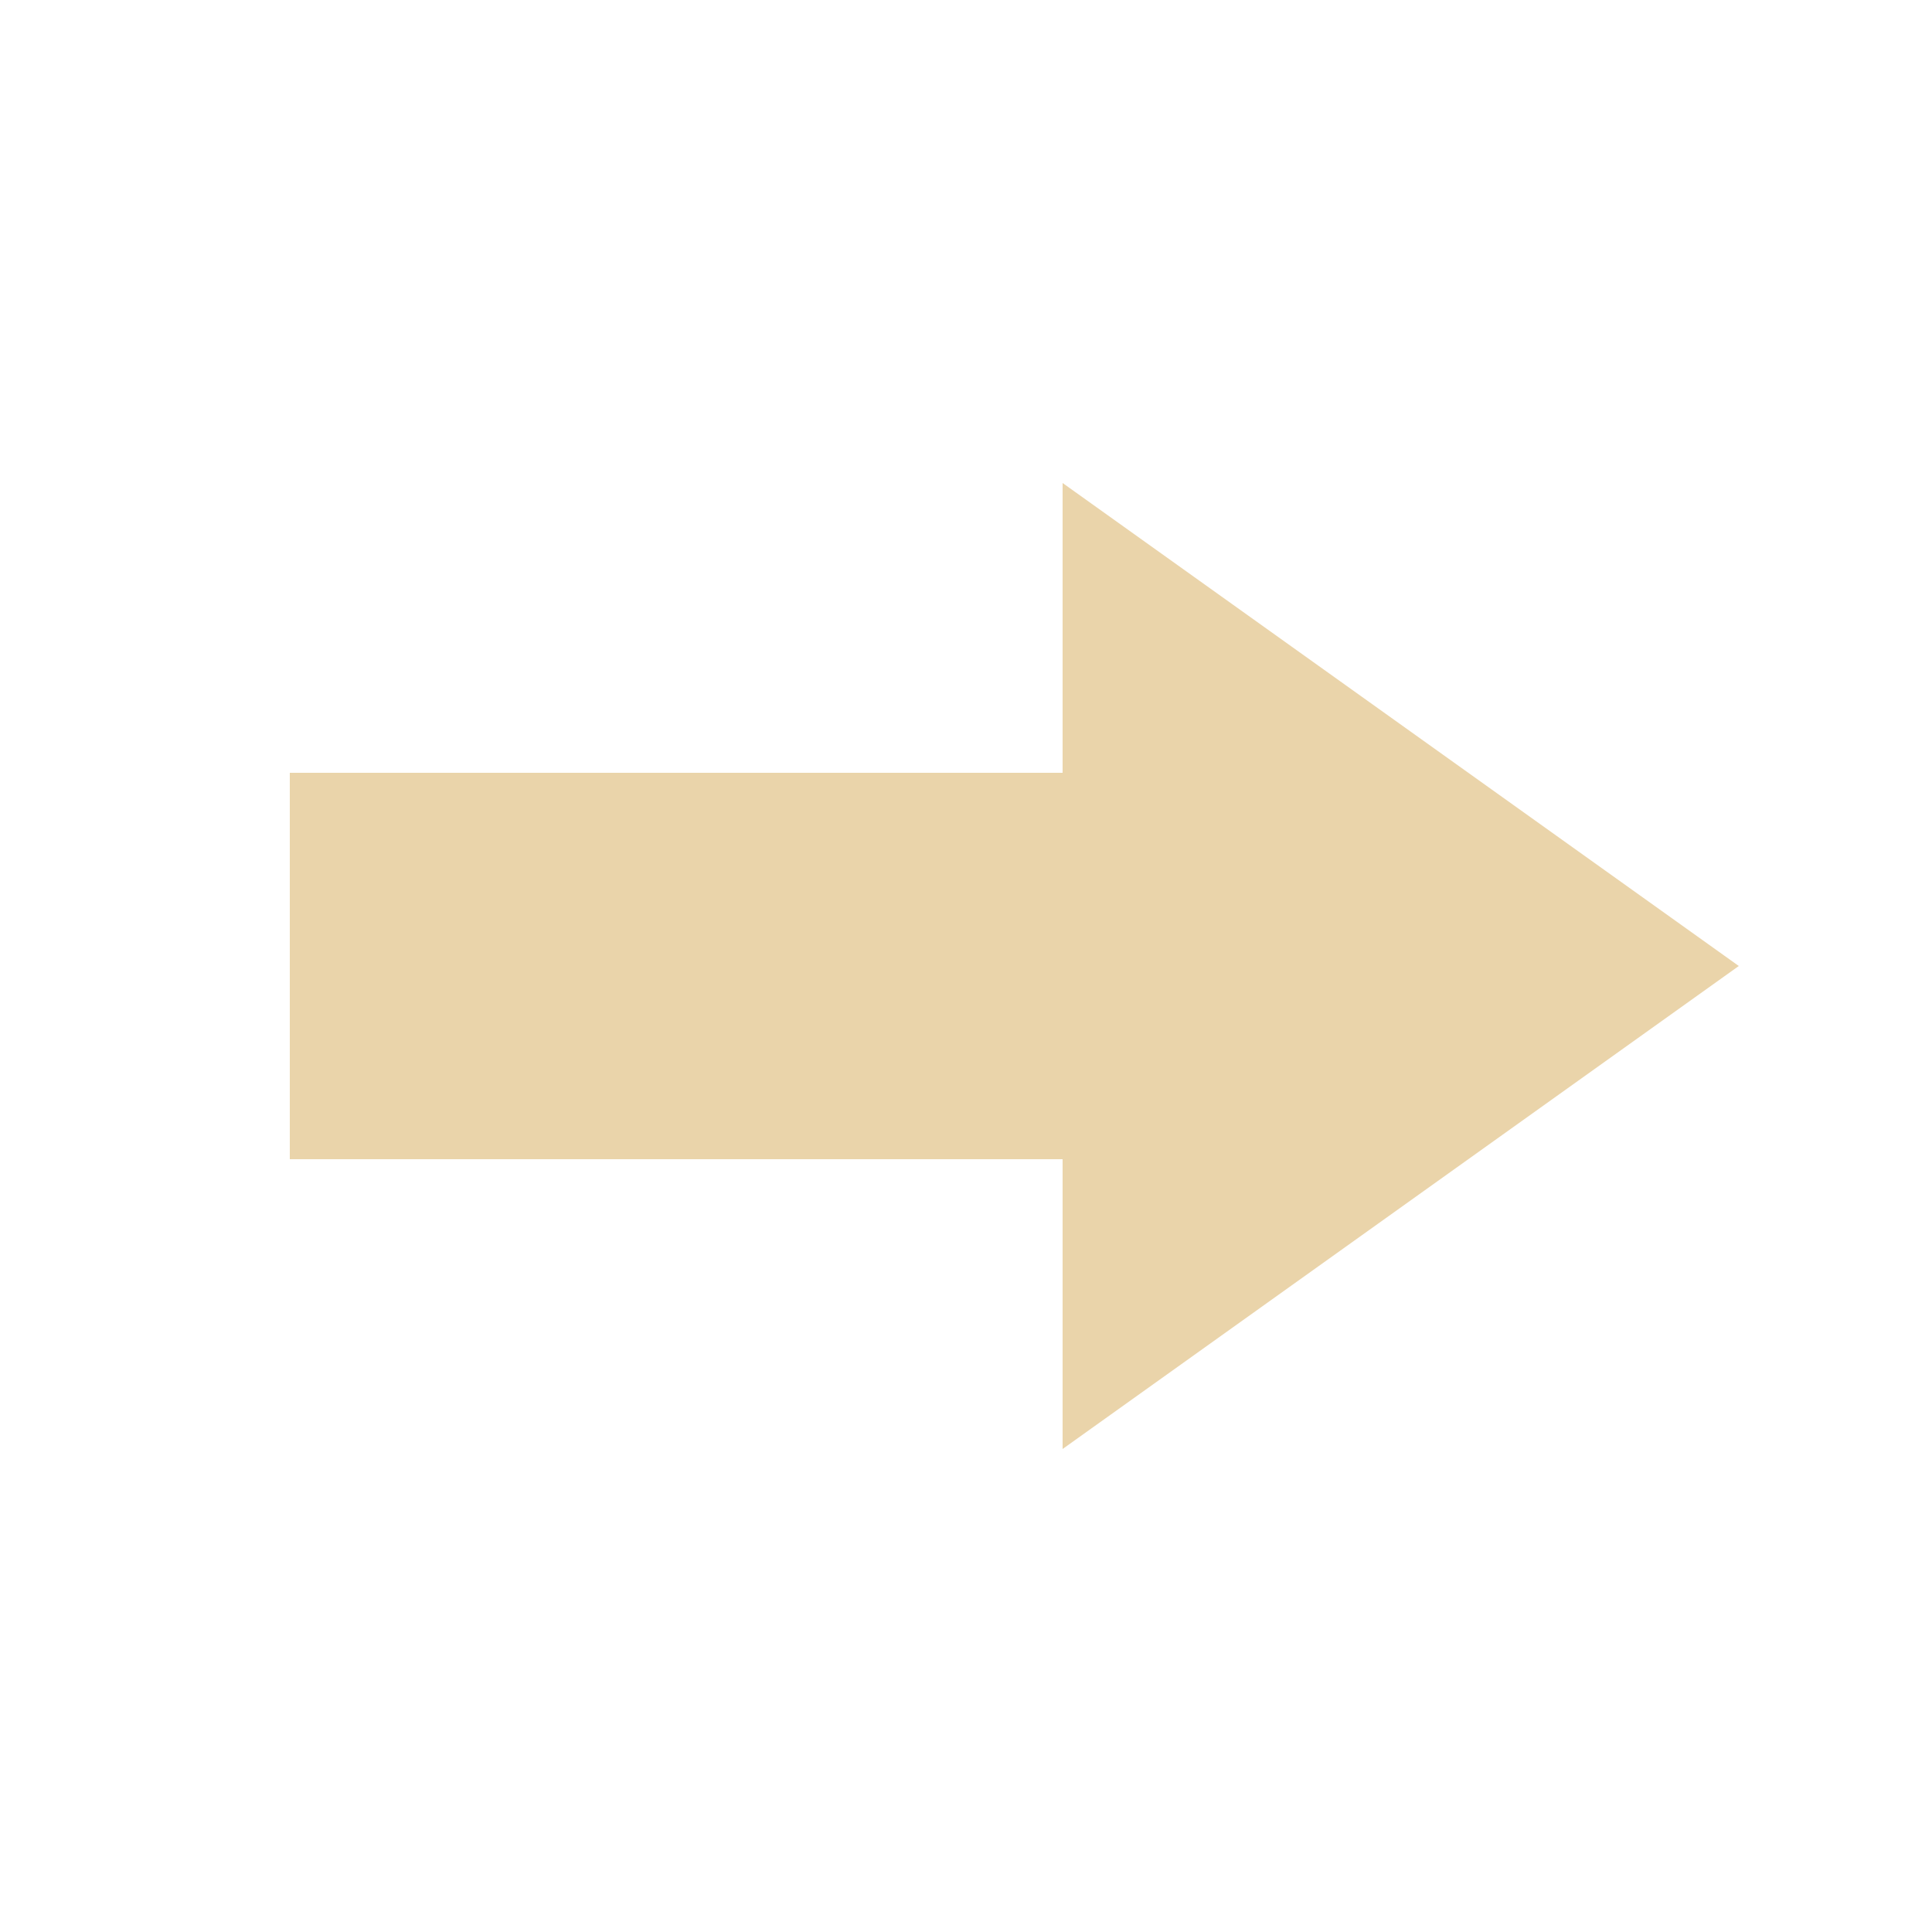
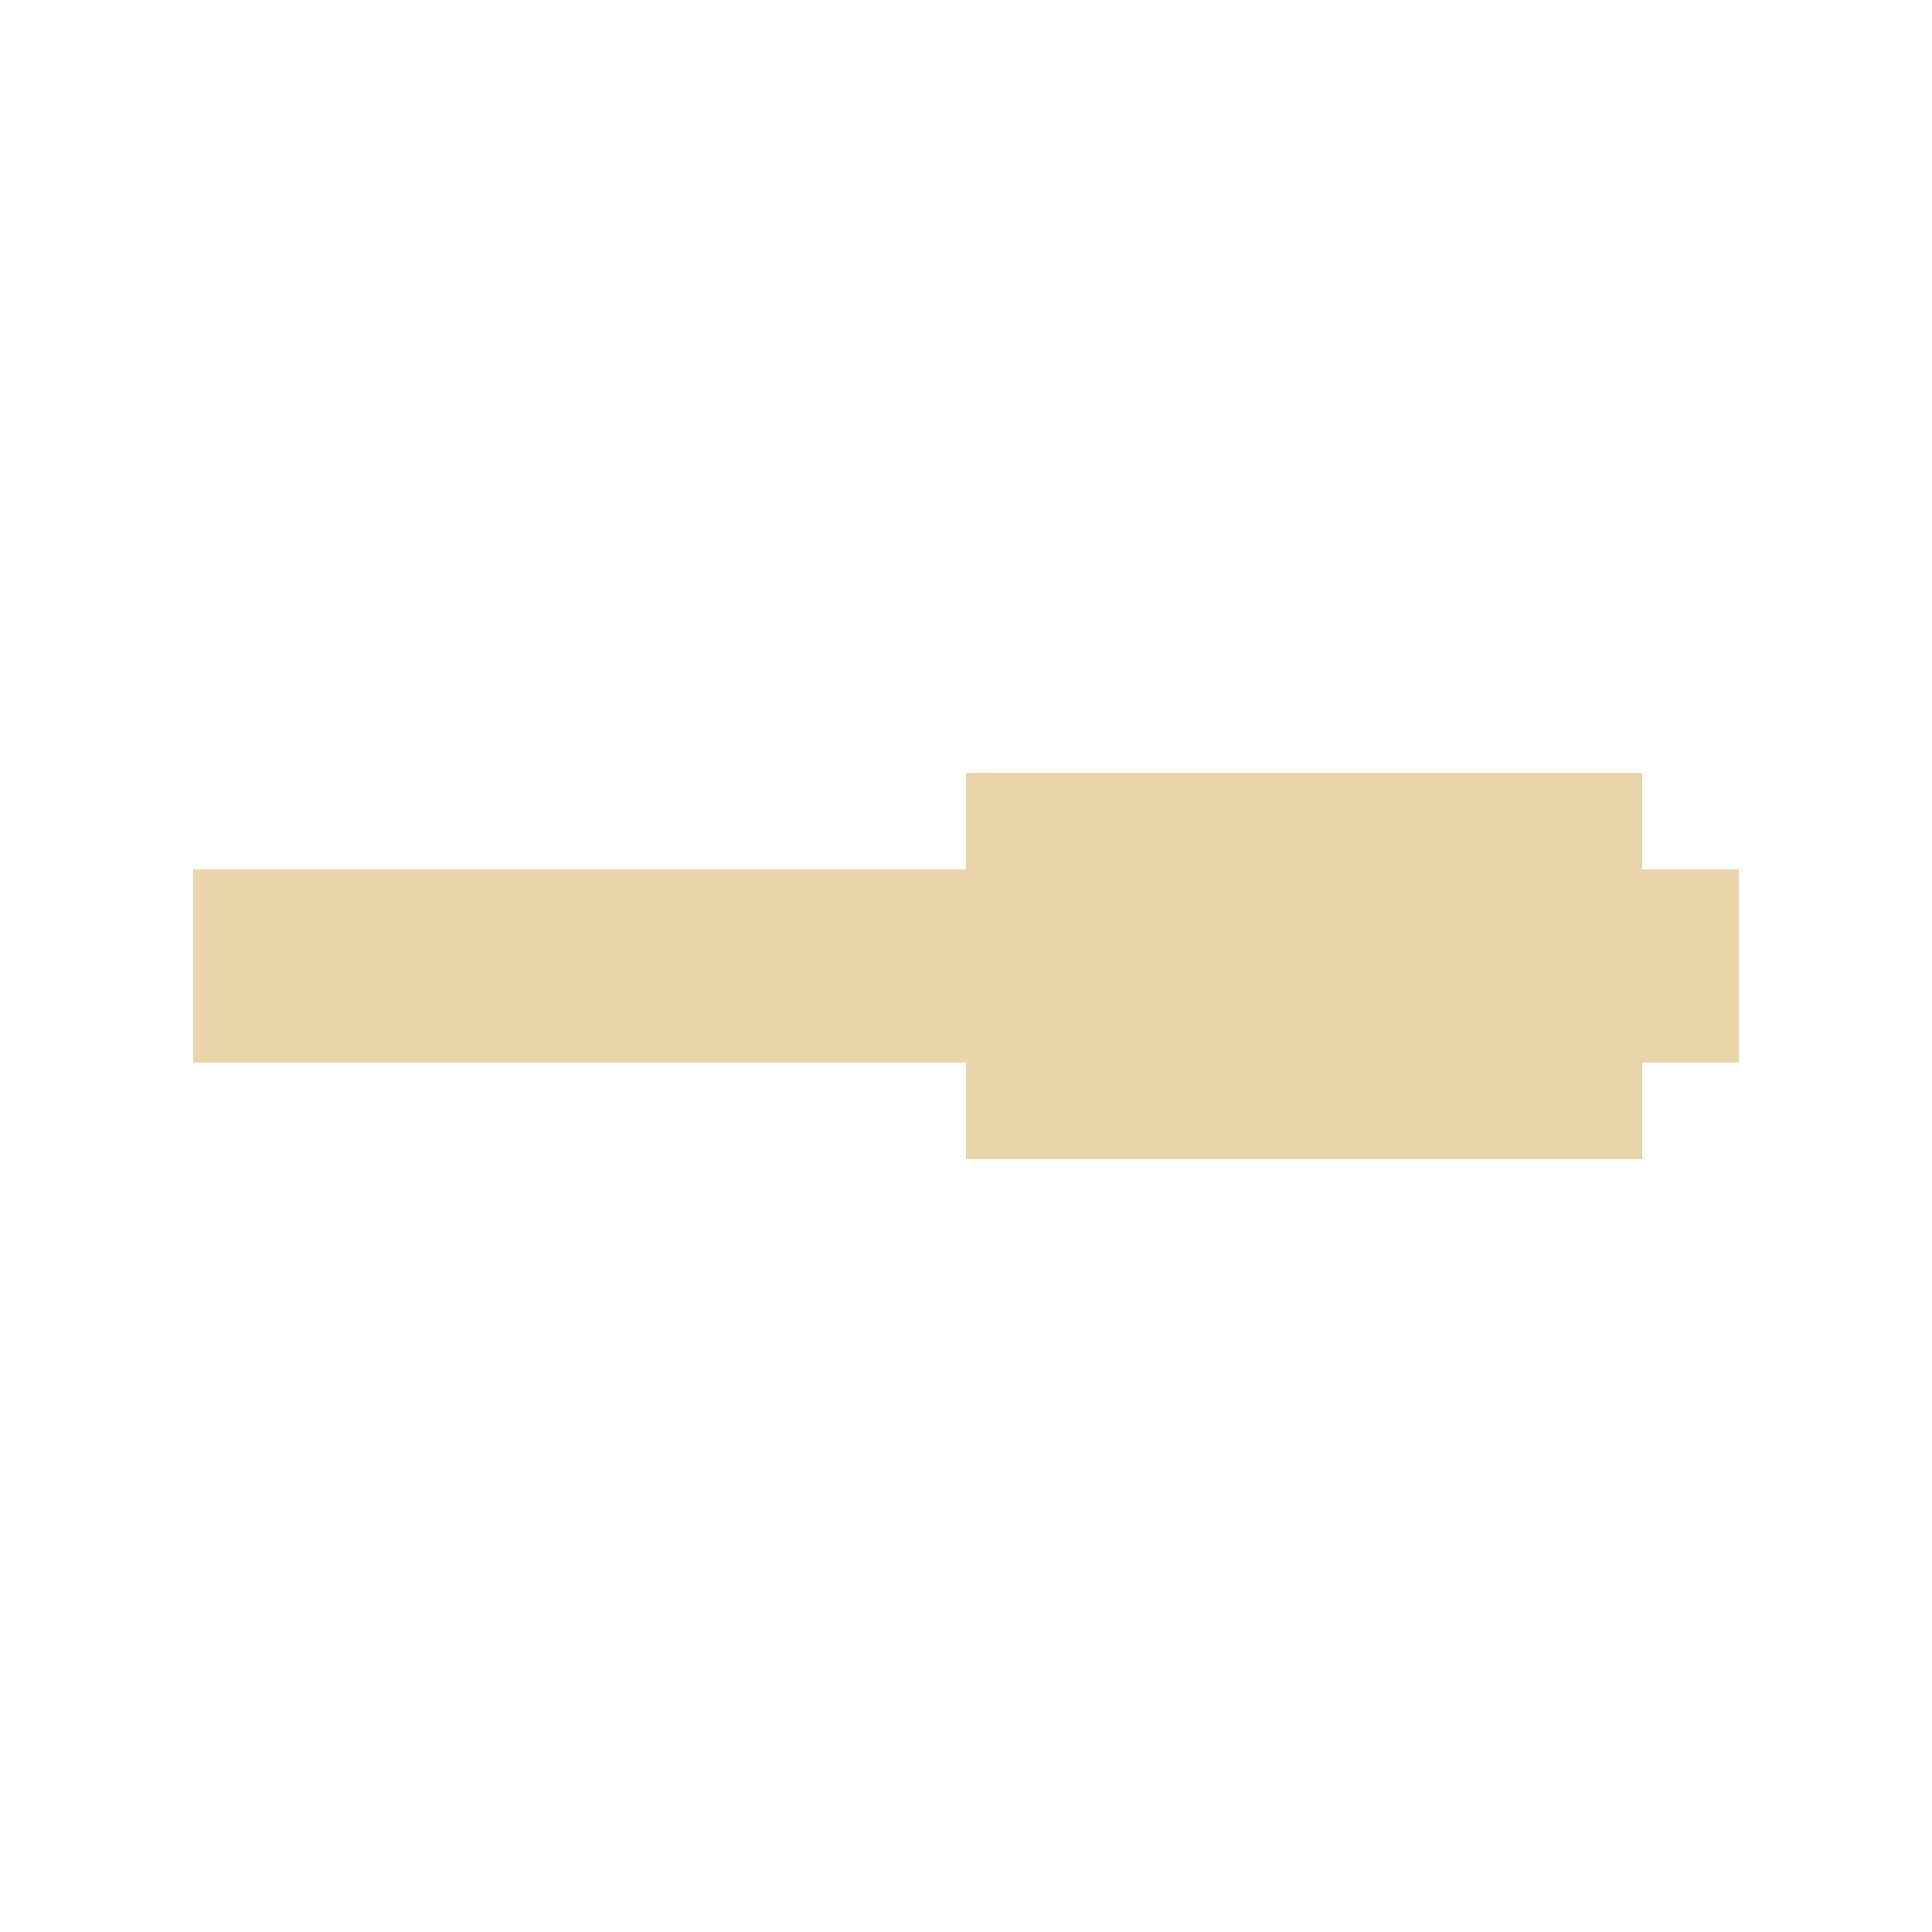
<svg xmlns="http://www.w3.org/2000/svg" width="20" height="20" viewBox="0 0 20 20" aria-hidden="true">
-   <path fill="#ead4aa" d="M3 8H11V5L18 10L11 15V12H3Z" />
+   <path fill="#ead4aa" d="M10 8h7v1h-7ZM2 9h16v1h-16ZM2 10h16v1h-16ZM10 11h7v1h-7Z" />
</svg>
